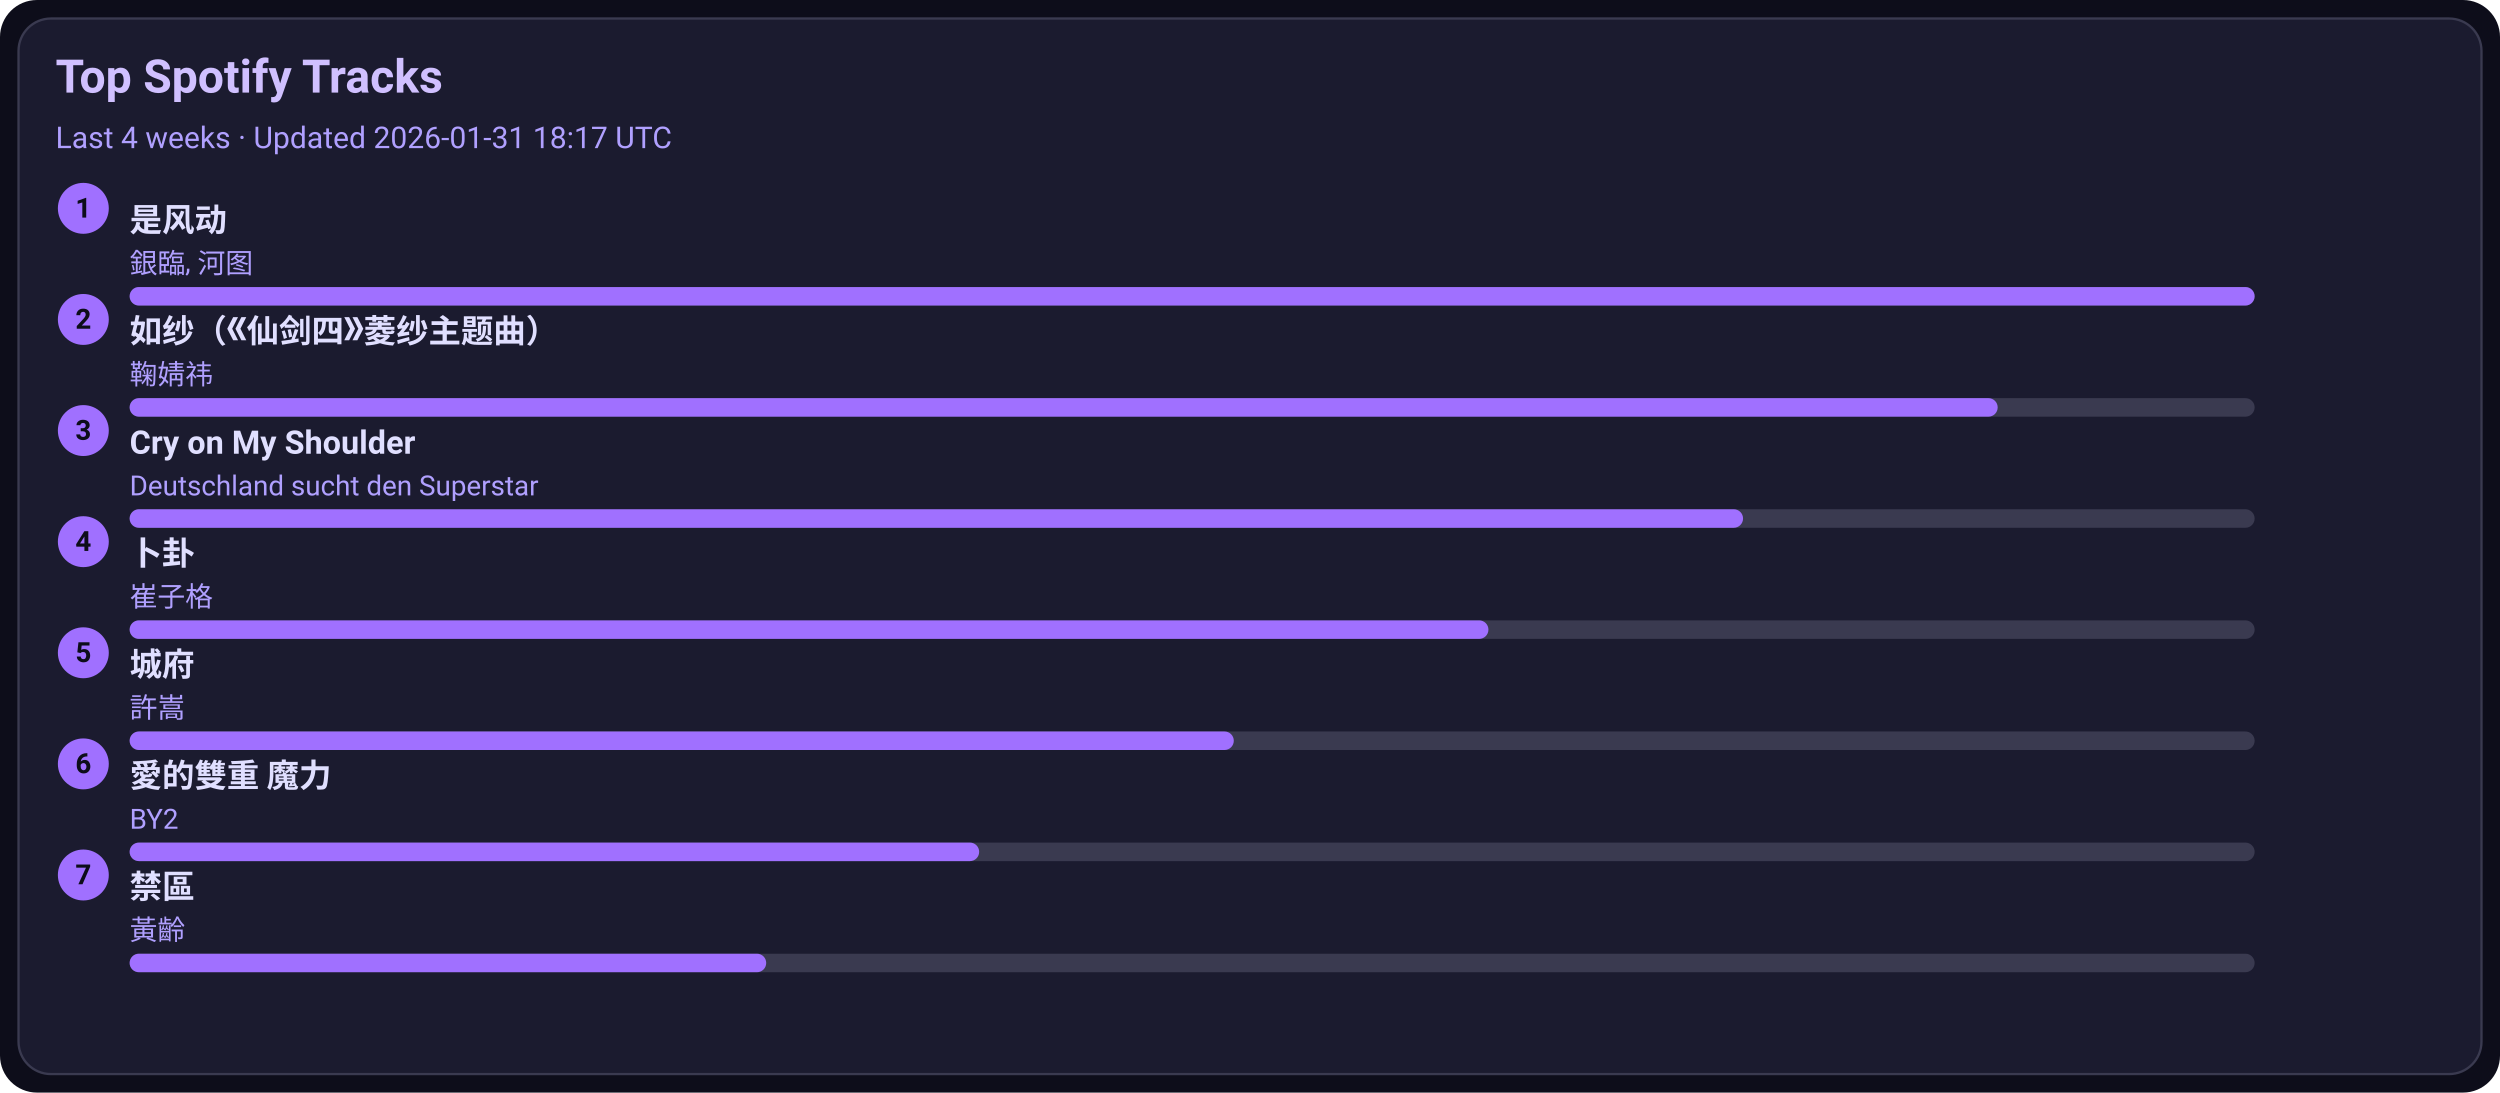
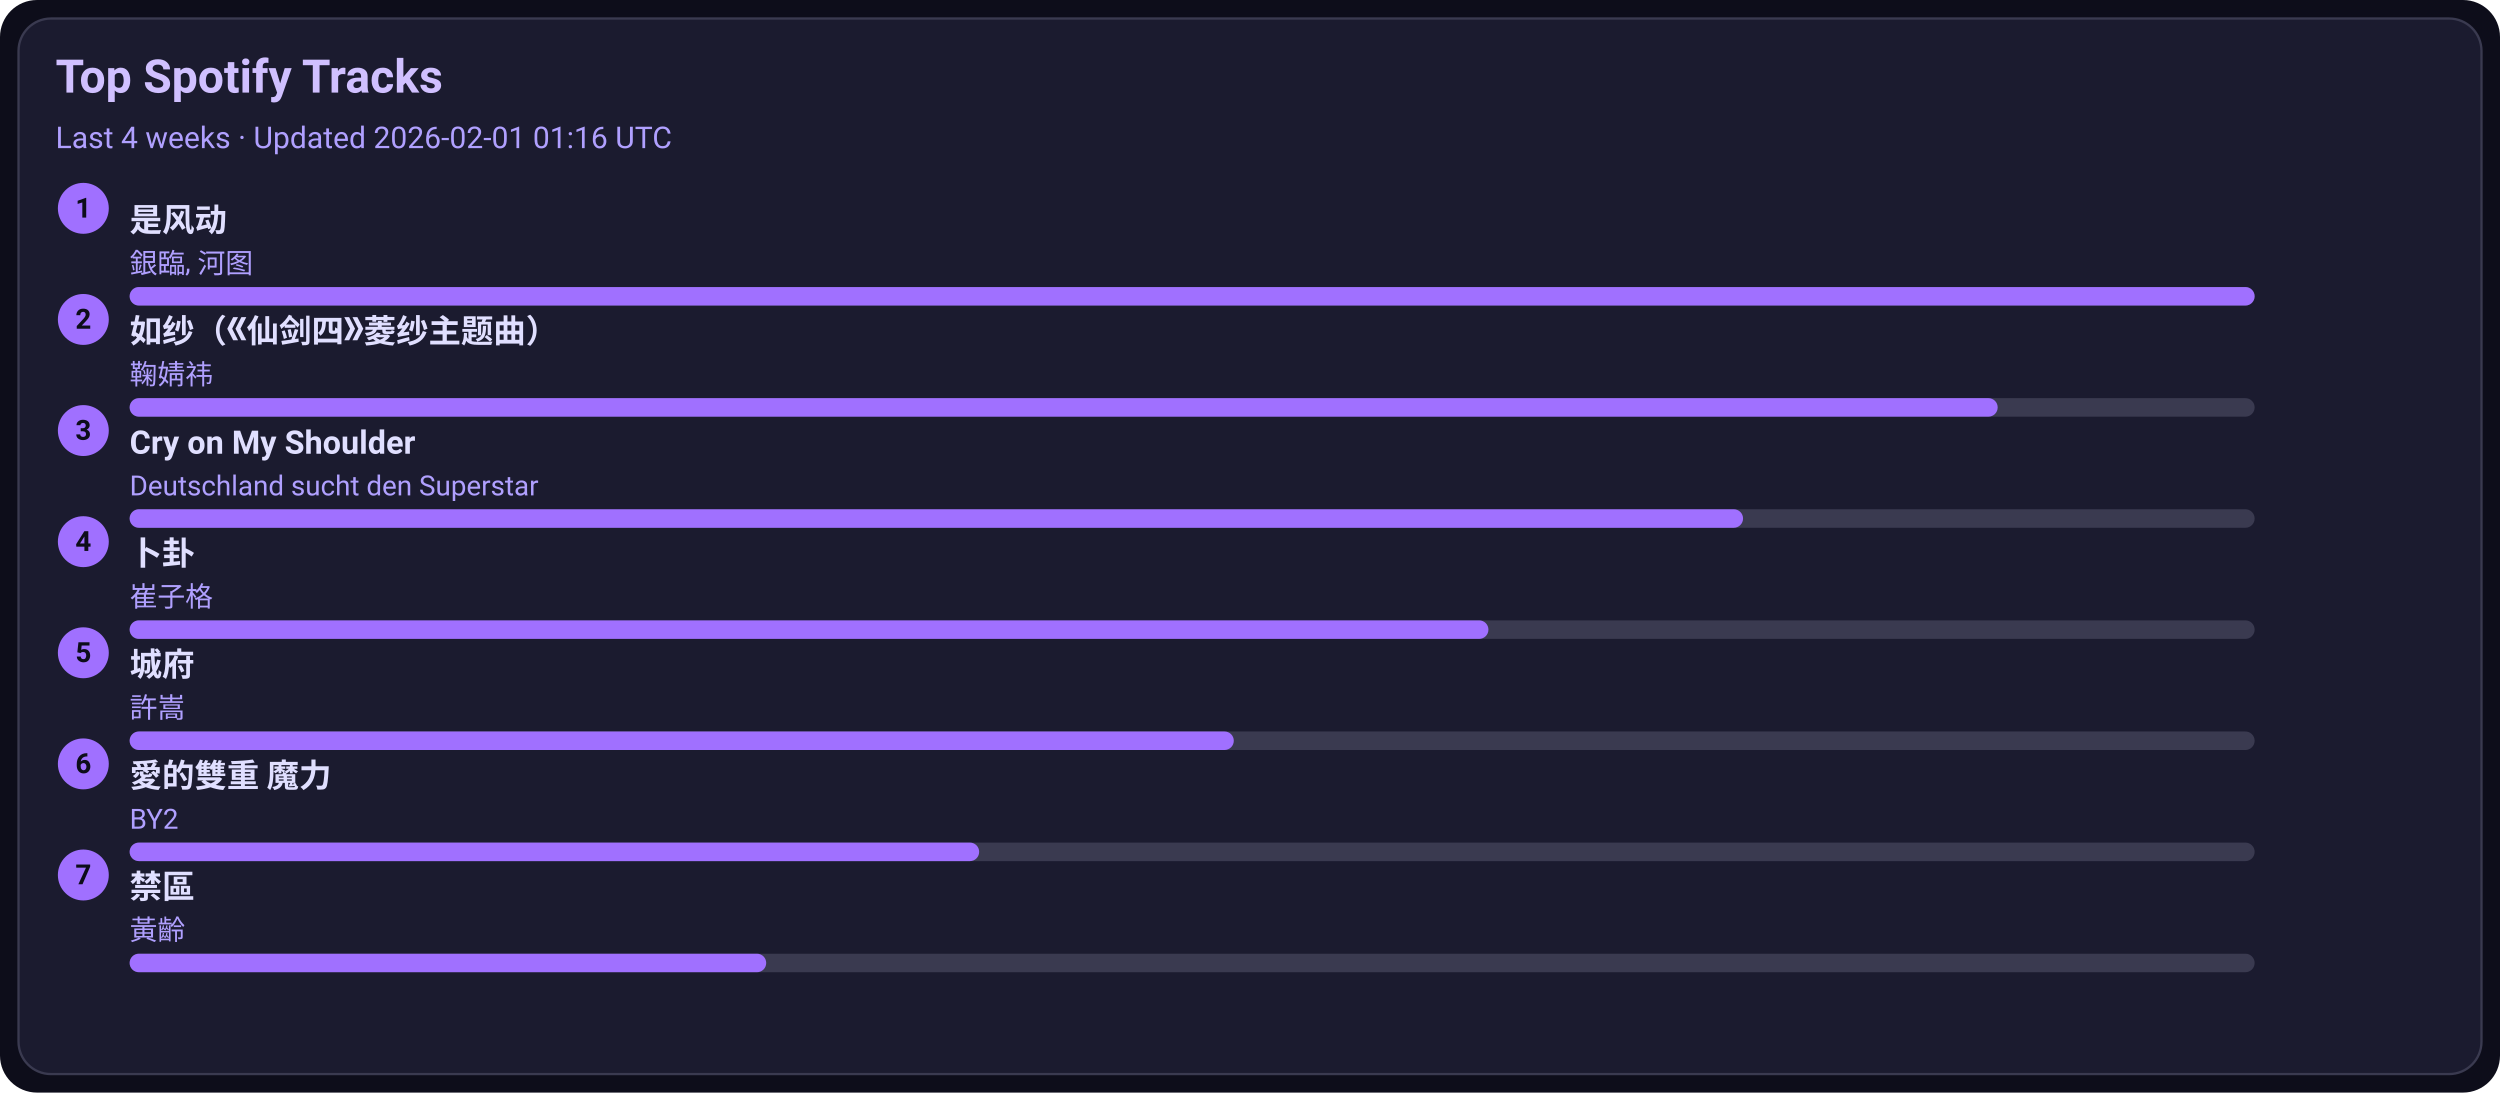
<svg xmlns="http://www.w3.org/2000/svg" width="1080" height="472" viewBox="0 0 1080 472">
  <style>text{font-family:-apple-system,BlinkMacSystemFont,Segoe UI,Roboto,Ubuntu,Helvetica Neue,Arial,Noto Sans,sans-serif}</style>
  <rect width="1080" height="472" rx="16" fill="#0d0d1a" />
  <rect x="8" y="8" width="1064" height="456" rx="14" fill="#1b1b2f" stroke="#3a3a50" />
  <text x="24" y="40" font-size="20" fill="#d0c0ff" font-weight="600">Top Spotify Tracks</text>
-   <text x="24" y="64" font-size="13" fill="#b0a0ff">Last 4 weeks · Updated 2026-01-31 18:17 UTC</text>
+   <text x="24" y="64" font-size="13" fill="#b0a0ff">Last 4 weeks · Updated 2026-02-01 01:16 UTC</text>
  <circle cx="36" cy="90" r="11" fill="#a070ff" />
  <text x="36" y="94" text-anchor="middle" font-size="12" fill="#0d0d1a" font-weight="700">1</text>
  <a href="https://open.spotify.com/track/3lePQ8c4jq7bTePsXEmslh" target="_blank" rel="noopener noreferrer">
    <text x="56" y="100" font-size="14" fill="#e0dfff" font-weight="600">是风动</text>
  </a>
  <text x="56" y="118" font-size="12" fill="#b0a0ff">銀臨, 河图</text>
  <rect x="56" y="124" width="918" height="8" rx="4" fill="#3a3a50" />
  <rect x="56" y="124" width="918" height="8" rx="4" fill="#a070ff" />
  <circle cx="36" cy="138" r="11" fill="#a070ff" />
  <text x="36" y="142" text-anchor="middle" font-size="12" fill="#0d0d1a" font-weight="700">2</text>
  <a href="https://open.spotify.com/track/69FUNgvEVkNbHq43lgvdme" target="_blank" rel="noopener noreferrer">
    <text x="56" y="148" font-size="14" fill="#e0dfff" font-weight="600">如纱（《仙剑四》菱纱主题曲）</text>
  </a>
  <text x="56" y="166" font-size="12" fill="#b0a0ff">鞠婧祎</text>
  <rect x="56" y="172" width="918" height="8" rx="4" fill="#3a3a50" />
  <rect x="56" y="172" width="807" height="8" rx="4" fill="#a070ff" />
  <circle cx="36" cy="186" r="11" fill="#a070ff" />
  <text x="36" y="190" text-anchor="middle" font-size="12" fill="#0d0d1a" font-weight="700">3</text>
  <a href="https://open.spotify.com/track/6usmG2MoD0C0Lc2pNgCVWV" target="_blank" rel="noopener noreferrer">
    <text x="56" y="196" font-size="14" fill="#e0dfff" font-weight="600">Cry on My Shoulder</text>
  </a>
  <text x="56" y="214" font-size="12" fill="#b0a0ff">Deutschland sucht den Superstar</text>
  <rect x="56" y="220" width="918" height="8" rx="4" fill="#3a3a50" />
  <rect x="56" y="220" width="697" height="8" rx="4" fill="#a070ff" />
  <circle cx="36" cy="234" r="11" fill="#a070ff" />
  <text x="36" y="238" text-anchor="middle" font-size="12" fill="#0d0d1a" font-weight="700">4</text>
  <a href="https://open.spotify.com/track/4ToeYifpQaikbYa7krOD6s" target="_blank" rel="noopener noreferrer">
    <text x="56" y="244" font-size="14" fill="#e0dfff" font-weight="600">卜卦</text>
  </a>
  <text x="56" y="262" font-size="12" fill="#b0a0ff">崔子格</text>
  <rect x="56" y="268" width="918" height="8" rx="4" fill="#3a3a50" />
  <rect x="56" y="268" width="587" height="8" rx="4" fill="#a070ff" />
  <circle cx="36" cy="282" r="11" fill="#a070ff" />
  <text x="36" y="286" text-anchor="middle" font-size="12" fill="#0d0d1a" font-weight="700">5</text>
  <a href="https://open.spotify.com/track/4AmlSf7hye0QVpnHCcEoEw" target="_blank" rel="noopener noreferrer">
    <text x="56" y="292" font-size="14" fill="#e0dfff" font-weight="600">城府</text>
  </a>
  <text x="56" y="310" font-size="12" fill="#b0a0ff">許嵩</text>
  <rect x="56" y="316" width="918" height="8" rx="4" fill="#3a3a50" />
  <rect x="56" y="316" width="477" height="8" rx="4" fill="#a070ff" />
  <circle cx="36" cy="330" r="11" fill="#a070ff" />
  <text x="36" y="334" text-anchor="middle" font-size="12" fill="#0d0d1a" font-weight="700">6</text>
  <a href="https://open.spotify.com/track/0yYmS4k3R0TTdDhvOBxRVp" target="_blank" rel="noopener noreferrer">
    <text x="56" y="340" font-size="14" fill="#e0dfff" font-weight="600">愛的雙重 魔力</text>
  </a>
  <text x="56" y="358" font-size="12" fill="#b0a0ff">BY2</text>
  <rect x="56" y="364" width="918" height="8" rx="4" fill="#3a3a50" />
  <rect x="56" y="364" width="367" height="8" rx="4" fill="#a070ff" />
  <circle cx="36" cy="378" r="11" fill="#a070ff" />
  <text x="36" y="382" text-anchor="middle" font-size="12" fill="#0d0d1a" font-weight="700">7</text>
  <a href="https://open.spotify.com/track/5HAMeMgu9hGL5a8ZwNz6cp" target="_blank" rel="noopener noreferrer">
    <text x="56" y="388" font-size="14" fill="#e0dfff" font-weight="600">禁區</text>
  </a>
  <text x="56" y="406" font-size="12" fill="#b0a0ff">黃齡</text>
  <rect x="56" y="412" width="918" height="8" rx="4" fill="#3a3a50" />
  <rect x="56" y="412" width="275" height="8" rx="4" fill="#a070ff" />
</svg>
